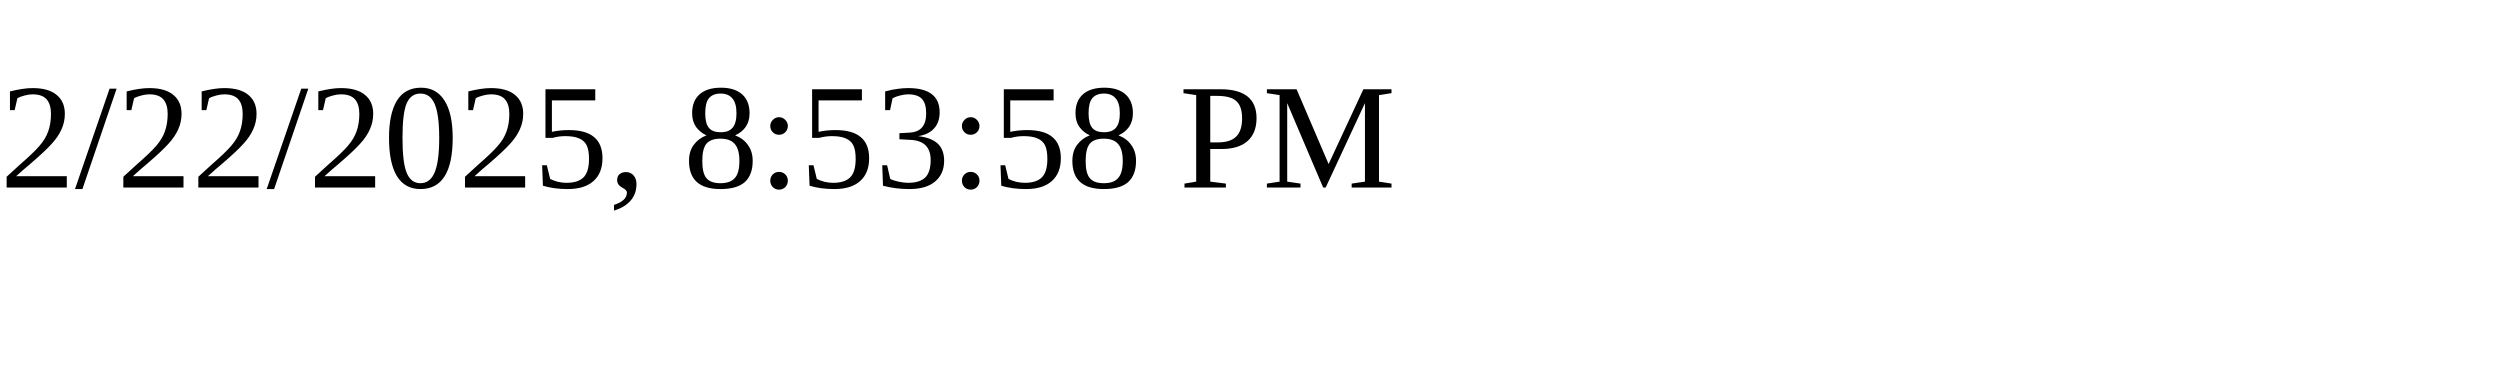
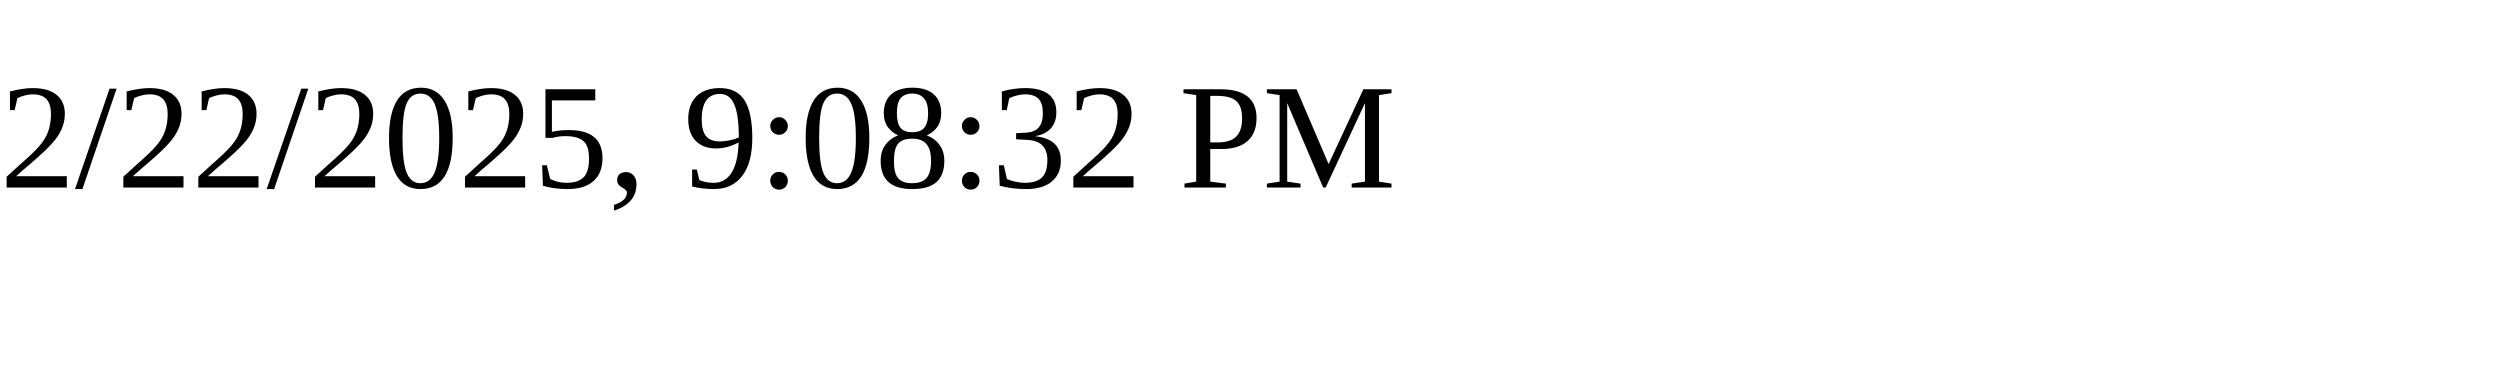
<svg xmlns="http://www.w3.org/2000/svg" height="30" width="200">
-   <text x="0" y="15">2/22/2025, 8:53:58 PM</text>
+   <text x="0" y="15">2/22/2025, 9:08:32 PM</text>
</svg>
